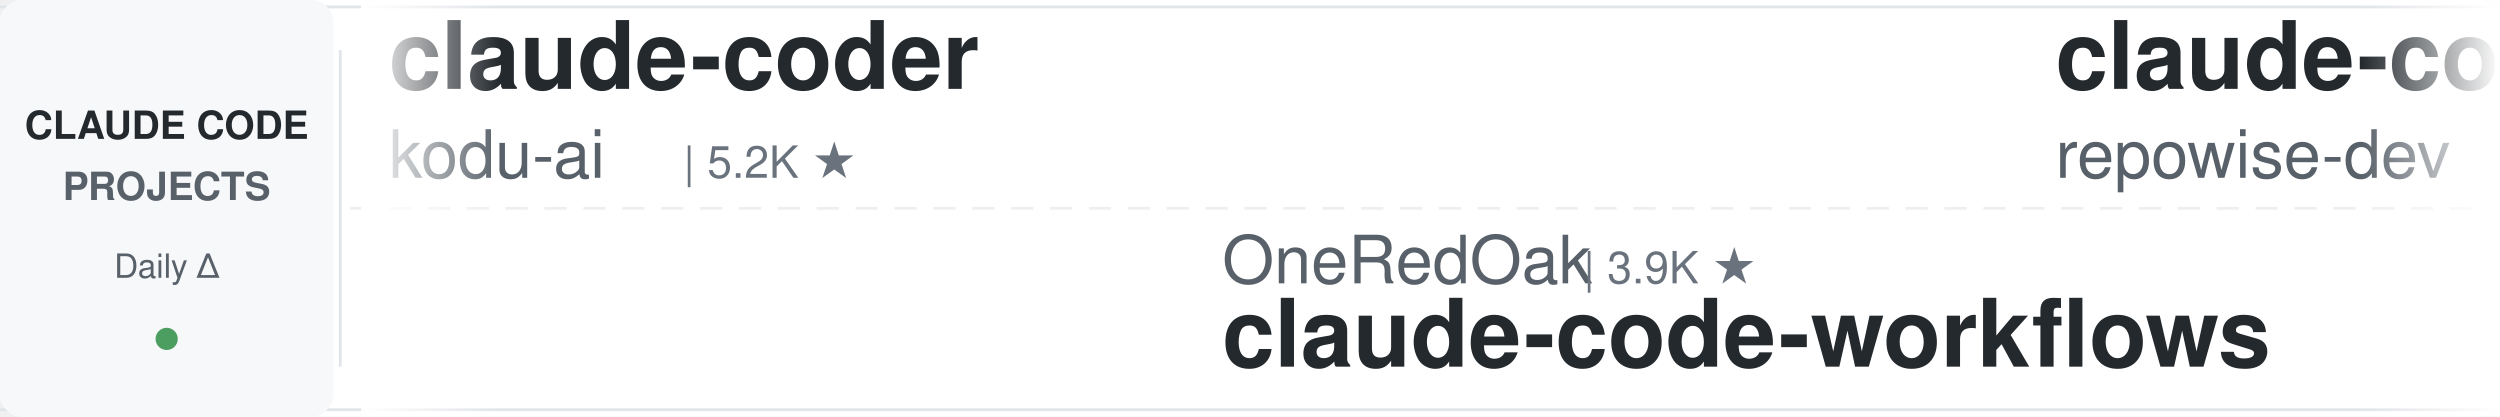
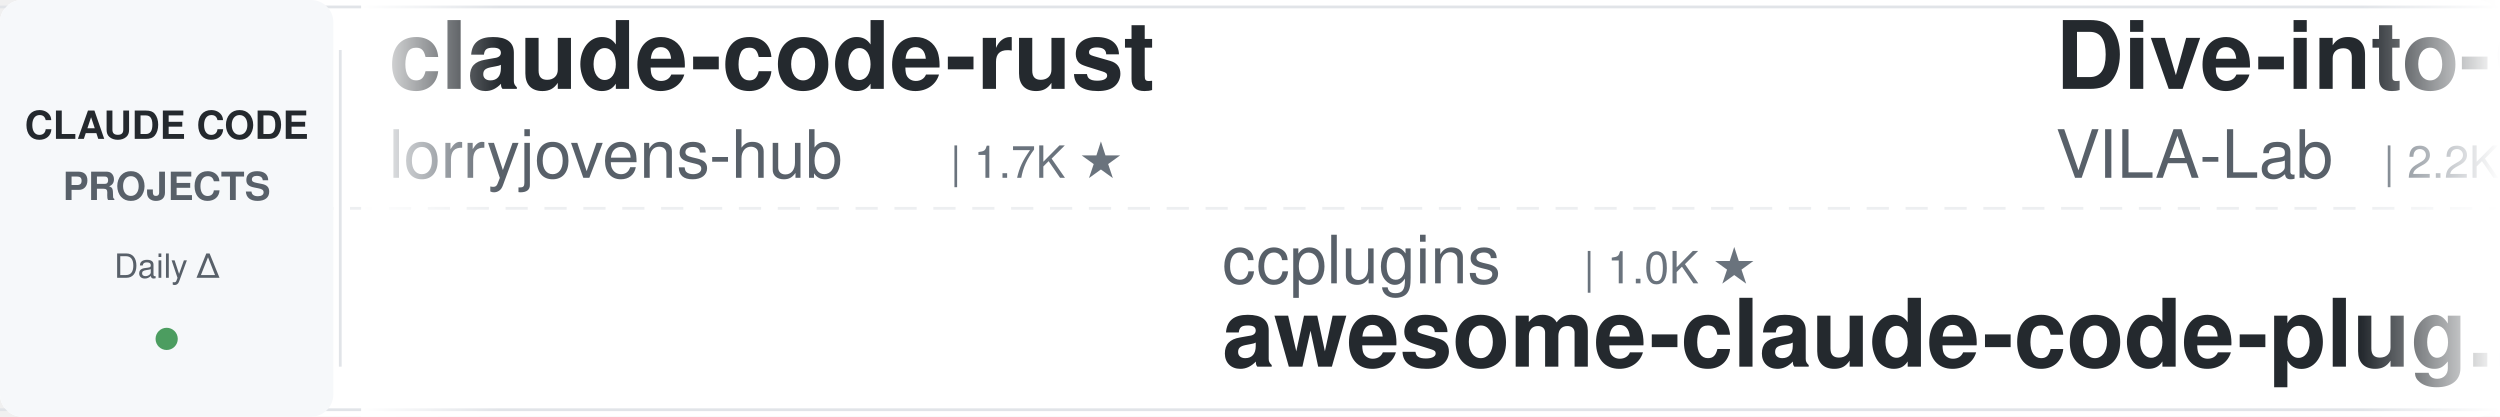
<svg xmlns="http://www.w3.org/2000/svg" width="900" height="150">
  <defs>
    <linearGradient id="leftFade" x1="0%" y1="0%" x2="100%" y2="0%">
      <stop offset="0%" style="stop-color:#ffffff;stop-opacity:1" />
      <stop offset="100%" style="stop-color:#ffffff;stop-opacity:0" />
    </linearGradient>
    <linearGradient id="rightFade" x1="0%" y1="0%" x2="100%" y2="0%">
      <stop offset="0%" style="stop-color:#ffffff;stop-opacity:0" />
      <stop offset="100%" style="stop-color:#ffffff;stop-opacity:1" />
    </linearGradient>
  </defs>
  <rect width="900" height="150" fill="#ffffff" rx="8" />
  <rect x="0" y="2" width="900" height="1" fill="#e1e4e8" />
  <rect x="0" y="147" width="900" height="1" fill="#e1e4e8" />
  <line x1="0" y1="75" x2="900" y2="75" stroke="#e1e4e8" stroke-width="1" stroke-dasharray="8 6" opacity="0.6" />
  <rect x="0" y="0" width="120" height="150" fill="#f6f8fa" rx="8" />
  <text x="60" y="50" font-family="-apple-system, BlinkMacSystemFont, 'Segoe UI', Helvetica, Arial, sans-serif" font-size="14" font-weight="600" fill="#24292e" text-anchor="middle">CLAUDE CODE</text>
  <text x="60" y="72" font-family="-apple-system, BlinkMacSystemFont, 'Segoe UI', Helvetica, Arial, sans-serif" font-size="14" font-weight="600" fill="#586069" text-anchor="middle">PROJECTS</text>
  <text x="60" y="100" font-family="-apple-system, BlinkMacSystemFont, 'Segoe UI', Helvetica, Arial, sans-serif" font-size="12" font-weight="500" fill="#586069" text-anchor="middle">Daily Δ</text>
  <circle cx="60" cy="122" r="4" fill="#22863a" opacity="0.8" />
  <rect x="122" y="18" width="1" height="114" fill="#e1e4e8" />
  <clipPath id="tickerClip">
    <rect x="130" y="0" width="770" height="150" />
  </clipPath>
  <g clip-path="url(#tickerClip)">
    <g id="tickerItems">
      <animateTransform attributeName="transform" attributeType="XML" type="translate" from="0 0" to="-3000 0" dur="54s" repeatCount="indefinite" />
      <g transform="translate(0, 0)">
-         <text x="140" y="32" font-family="-apple-system, BlinkMacSystemFont, 'Segoe UI', Helvetica, Arial, sans-serif" font-size="34" font-weight="600" fill="#24292e">claude-coder</text>
-         <text x="140" y="64" font-family="-apple-system, BlinkMacSystemFont, 'Segoe UI', Helvetica, Arial, sans-serif" font-size="24" font-weight="400" fill="#586069">kodu-ai</text>
-         <text x="246" y="64" font-family="-apple-system, BlinkMacSystemFont, 'Segoe UI', Helvetica, Arial, sans-serif" font-size="16" font-weight="500" fill="#6a737d">| 5.2K ★</text>
+         <text x="140" y="32" font-family="-apple-system, BlinkMacSystemFont, 'Segoe UI', Helvetica, Arial, sans-serif" font-size="34" font-weight="600" fill="#24292e">claude-code-rust</text>
+         <text x="140" y="64" font-family="-apple-system, BlinkMacSystemFont, 'Segoe UI', Helvetica, Arial, sans-serif" font-size="24" font-weight="400" fill="#586069">lorryjovens-hub</text>
+         <text x="342" y="64" font-family="-apple-system, BlinkMacSystemFont, 'Segoe UI', Helvetica, Arial, sans-serif" font-size="16" font-weight="500" fill="#6a737d">| 1.7K ★</text>
      </g>
      <g transform="translate(300, 0)">
-         <text x="140" y="102" font-family="-apple-system, BlinkMacSystemFont, 'Segoe UI', Helvetica, Arial, sans-serif" font-size="24" font-weight="400" fill="#586069">OneRedOak</text>
-         <text x="270" y="102" font-family="-apple-system, BlinkMacSystemFont, 'Segoe UI', Helvetica, Arial, sans-serif" font-size="16" font-weight="500" fill="#6a737d">| 3.9K ★</text>
-         <text x="140" y="132" font-family="-apple-system, BlinkMacSystemFont, 'Segoe UI', Helvetica, Arial, sans-serif" font-size="34" font-weight="600" fill="#24292e">claude-code-workflows</text>
+         <text x="140" y="102" font-family="-apple-system, BlinkMacSystemFont, 'Segoe UI', Helvetica, Arial, sans-serif" font-size="24" font-weight="400" fill="#586069">ccplugins</text>
+         <text x="270" y="102" font-family="-apple-system, BlinkMacSystemFont, 'Segoe UI', Helvetica, Arial, sans-serif" font-size="16" font-weight="500" fill="#6a737d">| 1.0K ★</text>
+         <text x="140" y="132" font-family="-apple-system, BlinkMacSystemFont, 'Segoe UI', Helvetica, Arial, sans-serif" font-size="34" font-weight="600" fill="#24292e">awesome-claude-code-plug...</text>
      </g>
      <g transform="translate(600, 0)">
-         <text x="140" y="32" font-family="-apple-system, BlinkMacSystemFont, 'Segoe UI', Helvetica, Arial, sans-serif" font-size="34" font-weight="600" fill="#24292e">claude-code-prompts</text>
-         <text x="140" y="64" font-family="-apple-system, BlinkMacSystemFont, 'Segoe UI', Helvetica, Arial, sans-serif" font-size="24" font-weight="400" fill="#586069">repowise-dev</text>
-         <text x="306" y="64" font-family="-apple-system, BlinkMacSystemFont, 'Segoe UI', Helvetica, Arial, sans-serif" font-size="16" font-weight="500" fill="#6a737d">| 1.2K ★</text>
+         <text x="140" y="32" font-family="-apple-system, BlinkMacSystemFont, 'Segoe UI', Helvetica, Arial, sans-serif" font-size="34" font-weight="600" fill="#24292e">Dive-into-Claude-Code</text>
+         <text x="140" y="64" font-family="-apple-system, BlinkMacSystemFont, 'Segoe UI', Helvetica, Arial, sans-serif" font-size="24" font-weight="400" fill="#586069">VILA-Lab</text>
+         <text x="258" y="64" font-family="-apple-system, BlinkMacSystemFont, 'Segoe UI', Helvetica, Arial, sans-serif" font-size="16" font-weight="500" fill="#6a737d">| 2.2K ★</text>
      </g>
      <g transform="translate(900, 0)">
-         <text x="140" y="102" font-family="-apple-system, BlinkMacSystemFont, 'Segoe UI', Helvetica, Arial, sans-serif" font-size="24" font-weight="400" fill="#586069">SeemSeam</text>
-         <text x="258" y="102" font-family="-apple-system, BlinkMacSystemFont, 'Segoe UI', Helvetica, Arial, sans-serif" font-size="16" font-weight="500" fill="#6a737d">| 3.6K ★</text>
-         <text x="140" y="132" font-family="-apple-system, BlinkMacSystemFont, 'Segoe UI', Helvetica, Arial, sans-serif" font-size="34" font-weight="600" fill="#24292e">claude_codex_bridge</text>
+         <text x="140" y="102" font-family="-apple-system, BlinkMacSystemFont, 'Segoe UI', Helvetica, Arial, sans-serif" font-size="24" font-weight="400" fill="#586069">xu-xiang</text>
+         <text x="258" y="102" font-family="-apple-system, BlinkMacSystemFont, 'Segoe UI', Helvetica, Arial, sans-serif" font-size="16" font-weight="500" fill="#6a737d">| 2.0K ★</text>
+         <text x="140" y="132" font-family="-apple-system, BlinkMacSystemFont, 'Segoe UI', Helvetica, Arial, sans-serif" font-size="34" font-weight="600" fill="#24292e">everything-claude-code-z...</text>
      </g>
      <g transform="translate(1200, 0)">
-         <text x="140" y="32" font-family="-apple-system, BlinkMacSystemFont, 'Segoe UI', Helvetica, Arial, sans-serif" font-size="34" font-weight="600" fill="#24292e">my-claude-code-setup</text>
-         <text x="140" y="64" font-family="-apple-system, BlinkMacSystemFont, 'Segoe UI', Helvetica, Arial, sans-serif" font-size="24" font-weight="400" fill="#586069">centminmod</text>
-         <text x="282" y="64" font-family="-apple-system, BlinkMacSystemFont, 'Segoe UI', Helvetica, Arial, sans-serif" font-size="16" font-weight="500" fill="#6a737d">| 2.7K ★</text>
-       </g>
-       <g transform="translate(1500, 0)">
-         <text x="140" y="102" font-family="-apple-system, BlinkMacSystemFont, 'Segoe UI', Helvetica, Arial, sans-serif" font-size="24" font-weight="400" fill="#586069">Piebald-AI</text>
-         <text x="282" y="102" font-family="-apple-system, BlinkMacSystemFont, 'Segoe UI', Helvetica, Arial, sans-serif" font-size="16" font-weight="500" fill="#6a737d">| 13.2K ★</text>
-         <text x="140" y="132" font-family="-apple-system, BlinkMacSystemFont, 'Segoe UI', Helvetica, Arial, sans-serif" font-size="34" font-weight="600" fill="#24292e">claude-code-system-promp...</text>
-       </g>
-       <g transform="translate(1800, 0)">
        <text x="140" y="32" font-family="-apple-system, BlinkMacSystemFont, 'Segoe UI', Helvetica, Arial, sans-serif" font-size="34" font-weight="600" fill="#24292e">edmunds-claude-code</text>
        <text x="140" y="64" font-family="-apple-system, BlinkMacSystemFont, 'Segoe UI', Helvetica, Arial, sans-serif" font-size="24" font-weight="400" fill="#586069">edmund-io</text>
        <text x="270" y="64" font-family="-apple-system, BlinkMacSystemFont, 'Segoe UI', Helvetica, Arial, sans-serif" font-size="16" font-weight="500" fill="#6a737d">| 1.5K ★</text>
      </g>
+       <g transform="translate(1500, 0)">
+         <text x="140" y="102" font-family="-apple-system, BlinkMacSystemFont, 'Segoe UI', Helvetica, Arial, sans-serif" font-size="24" font-weight="400" fill="#586069">https-deeplearning-ai</text>
+         <text x="414" y="102" font-family="-apple-system, BlinkMacSystemFont, 'Segoe UI', Helvetica, Arial, sans-serif" font-size="16" font-weight="500" fill="#6a737d">| 563 ★</text>
+         <text x="140" y="132" font-family="-apple-system, BlinkMacSystemFont, 'Segoe UI', Helvetica, Arial, sans-serif" font-size="34" font-weight="600" fill="#24292e">sc-claude-code-files</text>
+       </g>
+       <g transform="translate(1800, 0)">
+         <text x="140" y="32" font-family="-apple-system, BlinkMacSystemFont, 'Segoe UI', Helvetica, Arial, sans-serif" font-size="34" font-weight="600" fill="#24292e">claude-code-templates</text>
+         <text x="140" y="64" font-family="-apple-system, BlinkMacSystemFont, 'Segoe UI', Helvetica, Arial, sans-serif" font-size="24" font-weight="400" fill="#586069">davila7</text>
+         <text x="246" y="64" font-family="-apple-system, BlinkMacSystemFont, 'Segoe UI', Helvetica, Arial, sans-serif" font-size="16" font-weight="500" fill="#6a737d">| 33.5K ★</text>
+       </g>
      <g transform="translate(2100, 0)">
-         <text x="140" y="102" font-family="-apple-system, BlinkMacSystemFont, 'Segoe UI', Helvetica, Arial, sans-serif" font-size="24" font-weight="400" fill="#586069">davila7</text>
-         <text x="246" y="102" font-family="-apple-system, BlinkMacSystemFont, 'Segoe UI', Helvetica, Arial, sans-serif" font-size="16" font-weight="500" fill="#6a737d">| 33.5K ★</text>
-         <text x="140" y="132" font-family="-apple-system, BlinkMacSystemFont, 'Segoe UI', Helvetica, Arial, sans-serif" font-size="34" font-weight="600" fill="#24292e">claude-code-templates</text>
+         <text x="140" y="102" font-family="-apple-system, BlinkMacSystemFont, 'Segoe UI', Helvetica, Arial, sans-serif" font-size="24" font-weight="400" fill="#586069">shareAI-lab</text>
+         <text x="294" y="102" font-family="-apple-system, BlinkMacSystemFont, 'Segoe UI', Helvetica, Arial, sans-serif" font-size="16" font-weight="500" fill="#6a737d">| 80.4K ★</text>
+         <text x="140" y="132" font-family="-apple-system, BlinkMacSystemFont, 'Segoe UI', Helvetica, Arial, sans-serif" font-size="34" font-weight="600" fill="#24292e">learn-claude-code</text>
      </g>
      <g transform="translate(2400, 0)">
-         <text x="140" y="32" font-family="-apple-system, BlinkMacSystemFont, 'Segoe UI', Helvetica, Arial, sans-serif" font-size="34" font-weight="600" fill="#24292e">claude-code-history-view...</text>
-         <text x="140" y="64" font-family="-apple-system, BlinkMacSystemFont, 'Segoe UI', Helvetica, Arial, sans-serif" font-size="24" font-weight="400" fill="#586069">jhlee0409</text>
-         <text x="270" y="64" font-family="-apple-system, BlinkMacSystemFont, 'Segoe UI', Helvetica, Arial, sans-serif" font-size="16" font-weight="500" fill="#6a737d">| 2.3K ★</text>
+         <text x="140" y="32" font-family="-apple-system, BlinkMacSystemFont, 'Segoe UI', Helvetica, Arial, sans-serif" font-size="34" font-weight="600" fill="#24292e">claude-code-hub</text>
+         <text x="140" y="64" font-family="-apple-system, BlinkMacSystemFont, 'Segoe UI', Helvetica, Arial, sans-serif" font-size="24" font-weight="400" fill="#586069">ding113</text>
+         <text x="246" y="64" font-family="-apple-system, BlinkMacSystemFont, 'Segoe UI', Helvetica, Arial, sans-serif" font-size="16" font-weight="500" fill="#6a737d">| 3.4K ★</text>
      </g>
      <g transform="translate(2700, 0)">
-         <text x="140" y="102" font-family="-apple-system, BlinkMacSystemFont, 'Segoe UI', Helvetica, Arial, sans-serif" font-size="24" font-weight="400" fill="#586069">musistudio</text>
-         <text x="282" y="102" font-family="-apple-system, BlinkMacSystemFont, 'Segoe UI', Helvetica, Arial, sans-serif" font-size="16" font-weight="500" fill="#6a737d">| 38.1K ★</text>
-         <text x="140" y="132" font-family="-apple-system, BlinkMacSystemFont, 'Segoe UI', Helvetica, Arial, sans-serif" font-size="34" font-weight="600" fill="#24292e">claude-code-router</text>
+         <text x="140" y="102" font-family="-apple-system, BlinkMacSystemFont, 'Segoe UI', Helvetica, Arial, sans-serif" font-size="24" font-weight="400" fill="#586069">alejandrobalderas</text>
+         <text x="366" y="102" font-family="-apple-system, BlinkMacSystemFont, 'Segoe UI', Helvetica, Arial, sans-serif" font-size="16" font-weight="500" fill="#6a737d">| 3.0K ★</text>
+         <text x="140" y="132" font-family="-apple-system, BlinkMacSystemFont, 'Segoe UI', Helvetica, Arial, sans-serif" font-size="34" font-weight="600" fill="#24292e">claude-code-from-source</text>
      </g>
      <g transform="translate(3000, 0)">
-         <text x="140" y="32" font-family="-apple-system, BlinkMacSystemFont, 'Segoe UI', Helvetica, Arial, sans-serif" font-size="34" font-weight="600" fill="#24292e">claude-coder</text>
-         <text x="140" y="64" font-family="-apple-system, BlinkMacSystemFont, 'Segoe UI', Helvetica, Arial, sans-serif" font-size="24" font-weight="400" fill="#586069">kodu-ai</text>
-         <text x="246" y="64" font-family="-apple-system, BlinkMacSystemFont, 'Segoe UI', Helvetica, Arial, sans-serif" font-size="16" font-weight="500" fill="#6a737d">| 5.2K ★</text>
+         <text x="140" y="32" font-family="-apple-system, BlinkMacSystemFont, 'Segoe UI', Helvetica, Arial, sans-serif" font-size="34" font-weight="600" fill="#24292e">claude-code-rust</text>
+         <text x="140" y="64" font-family="-apple-system, BlinkMacSystemFont, 'Segoe UI', Helvetica, Arial, sans-serif" font-size="24" font-weight="400" fill="#586069">lorryjovens-hub</text>
+         <text x="342" y="64" font-family="-apple-system, BlinkMacSystemFont, 'Segoe UI', Helvetica, Arial, sans-serif" font-size="16" font-weight="500" fill="#6a737d">| 1.7K ★</text>
      </g>
      <g transform="translate(3300, 0)">
-         <text x="140" y="102" font-family="-apple-system, BlinkMacSystemFont, 'Segoe UI', Helvetica, Arial, sans-serif" font-size="24" font-weight="400" fill="#586069">OneRedOak</text>
-         <text x="270" y="102" font-family="-apple-system, BlinkMacSystemFont, 'Segoe UI', Helvetica, Arial, sans-serif" font-size="16" font-weight="500" fill="#6a737d">| 3.9K ★</text>
-         <text x="140" y="132" font-family="-apple-system, BlinkMacSystemFont, 'Segoe UI', Helvetica, Arial, sans-serif" font-size="34" font-weight="600" fill="#24292e">claude-code-workflows</text>
+         <text x="140" y="102" font-family="-apple-system, BlinkMacSystemFont, 'Segoe UI', Helvetica, Arial, sans-serif" font-size="24" font-weight="400" fill="#586069">ccplugins</text>
+         <text x="270" y="102" font-family="-apple-system, BlinkMacSystemFont, 'Segoe UI', Helvetica, Arial, sans-serif" font-size="16" font-weight="500" fill="#6a737d">| 1.0K ★</text>
+         <text x="140" y="132" font-family="-apple-system, BlinkMacSystemFont, 'Segoe UI', Helvetica, Arial, sans-serif" font-size="34" font-weight="600" fill="#24292e">awesome-claude-code-plug...</text>
      </g>
      <g transform="translate(3600, 0)">
-         <text x="140" y="32" font-family="-apple-system, BlinkMacSystemFont, 'Segoe UI', Helvetica, Arial, sans-serif" font-size="34" font-weight="600" fill="#24292e">claude-code-prompts</text>
-         <text x="140" y="64" font-family="-apple-system, BlinkMacSystemFont, 'Segoe UI', Helvetica, Arial, sans-serif" font-size="24" font-weight="400" fill="#586069">repowise-dev</text>
-         <text x="306" y="64" font-family="-apple-system, BlinkMacSystemFont, 'Segoe UI', Helvetica, Arial, sans-serif" font-size="16" font-weight="500" fill="#6a737d">| 1.2K ★</text>
+         <text x="140" y="32" font-family="-apple-system, BlinkMacSystemFont, 'Segoe UI', Helvetica, Arial, sans-serif" font-size="34" font-weight="600" fill="#24292e">Dive-into-Claude-Code</text>
+         <text x="140" y="64" font-family="-apple-system, BlinkMacSystemFont, 'Segoe UI', Helvetica, Arial, sans-serif" font-size="24" font-weight="400" fill="#586069">VILA-Lab</text>
+         <text x="258" y="64" font-family="-apple-system, BlinkMacSystemFont, 'Segoe UI', Helvetica, Arial, sans-serif" font-size="16" font-weight="500" fill="#6a737d">| 2.2K ★</text>
      </g>
      <g transform="translate(3900, 0)">
-         <text x="140" y="102" font-family="-apple-system, BlinkMacSystemFont, 'Segoe UI', Helvetica, Arial, sans-serif" font-size="24" font-weight="400" fill="#586069">SeemSeam</text>
-         <text x="258" y="102" font-family="-apple-system, BlinkMacSystemFont, 'Segoe UI', Helvetica, Arial, sans-serif" font-size="16" font-weight="500" fill="#6a737d">| 3.6K ★</text>
-         <text x="140" y="132" font-family="-apple-system, BlinkMacSystemFont, 'Segoe UI', Helvetica, Arial, sans-serif" font-size="34" font-weight="600" fill="#24292e">claude_codex_bridge</text>
+         <text x="140" y="102" font-family="-apple-system, BlinkMacSystemFont, 'Segoe UI', Helvetica, Arial, sans-serif" font-size="24" font-weight="400" fill="#586069">xu-xiang</text>
+         <text x="258" y="102" font-family="-apple-system, BlinkMacSystemFont, 'Segoe UI', Helvetica, Arial, sans-serif" font-size="16" font-weight="500" fill="#6a737d">| 2.0K ★</text>
+         <text x="140" y="132" font-family="-apple-system, BlinkMacSystemFont, 'Segoe UI', Helvetica, Arial, sans-serif" font-size="34" font-weight="600" fill="#24292e">everything-claude-code-z...</text>
      </g>
    </g>
  </g>
  <rect x="130" y="0" width="50" height="150" fill="url(#leftFade)" />
  <rect x="850" y="0" width="50" height="150" fill="url(#rightFade)" />
</svg>
